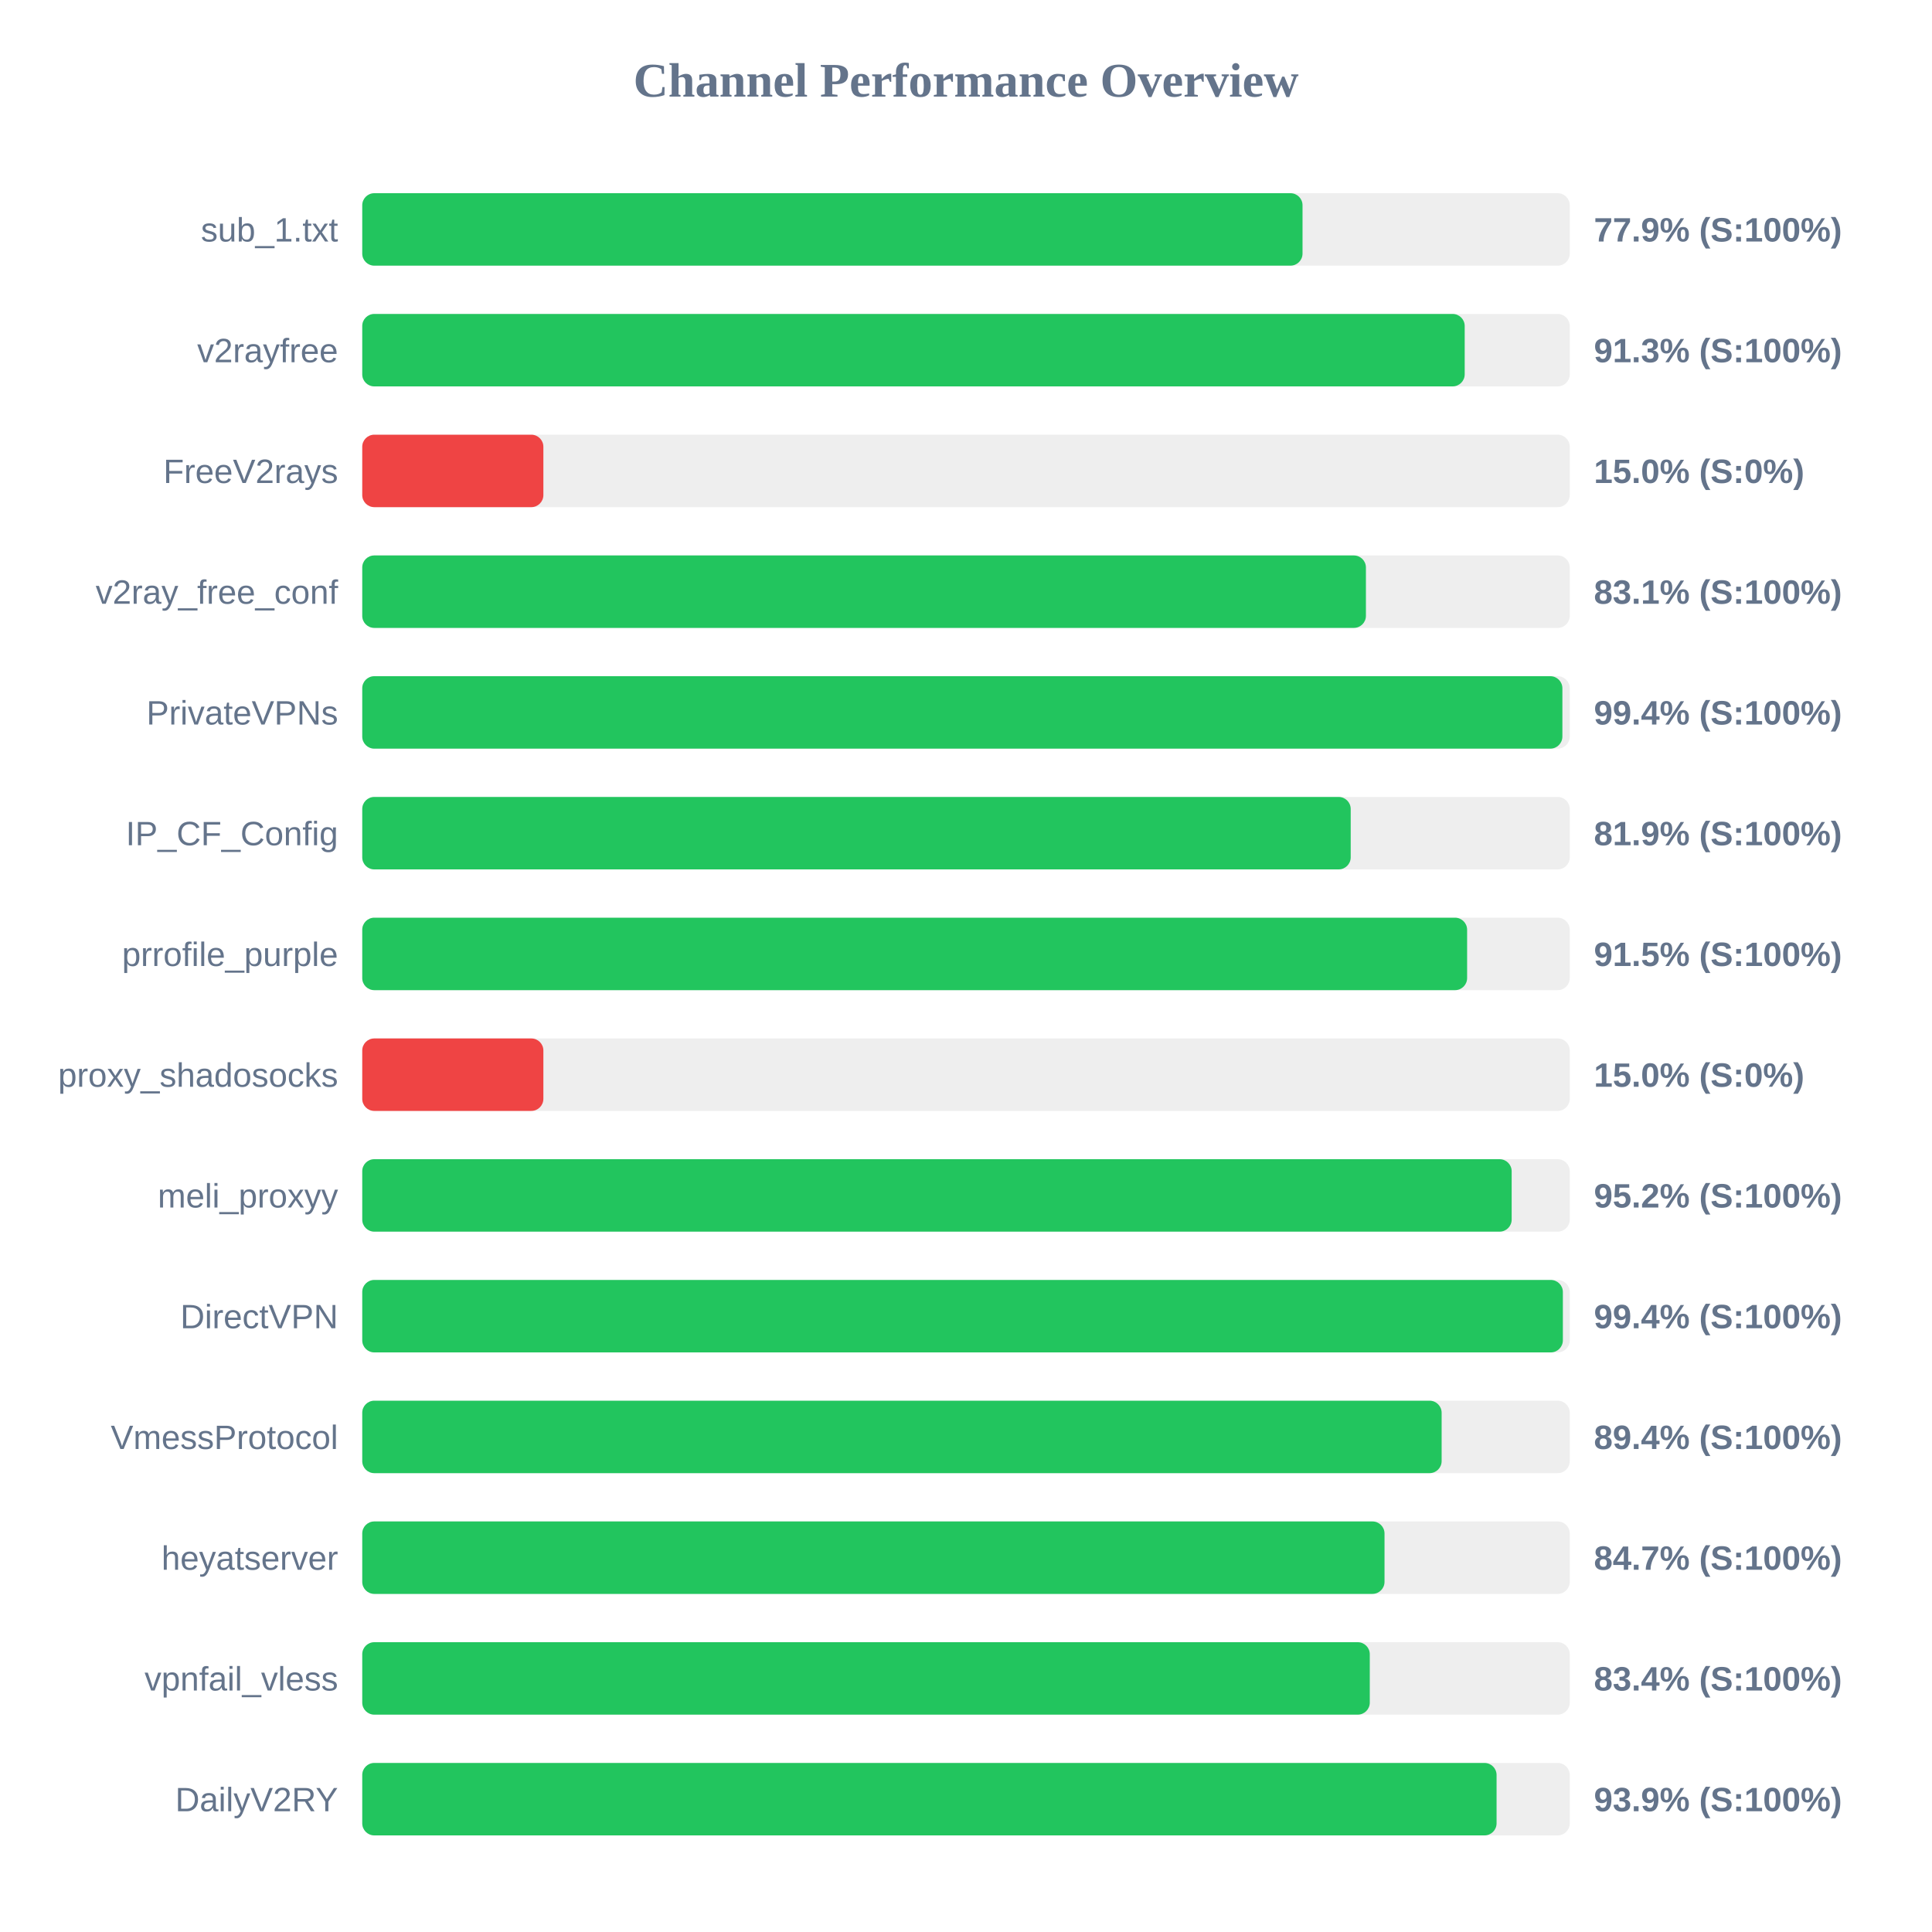
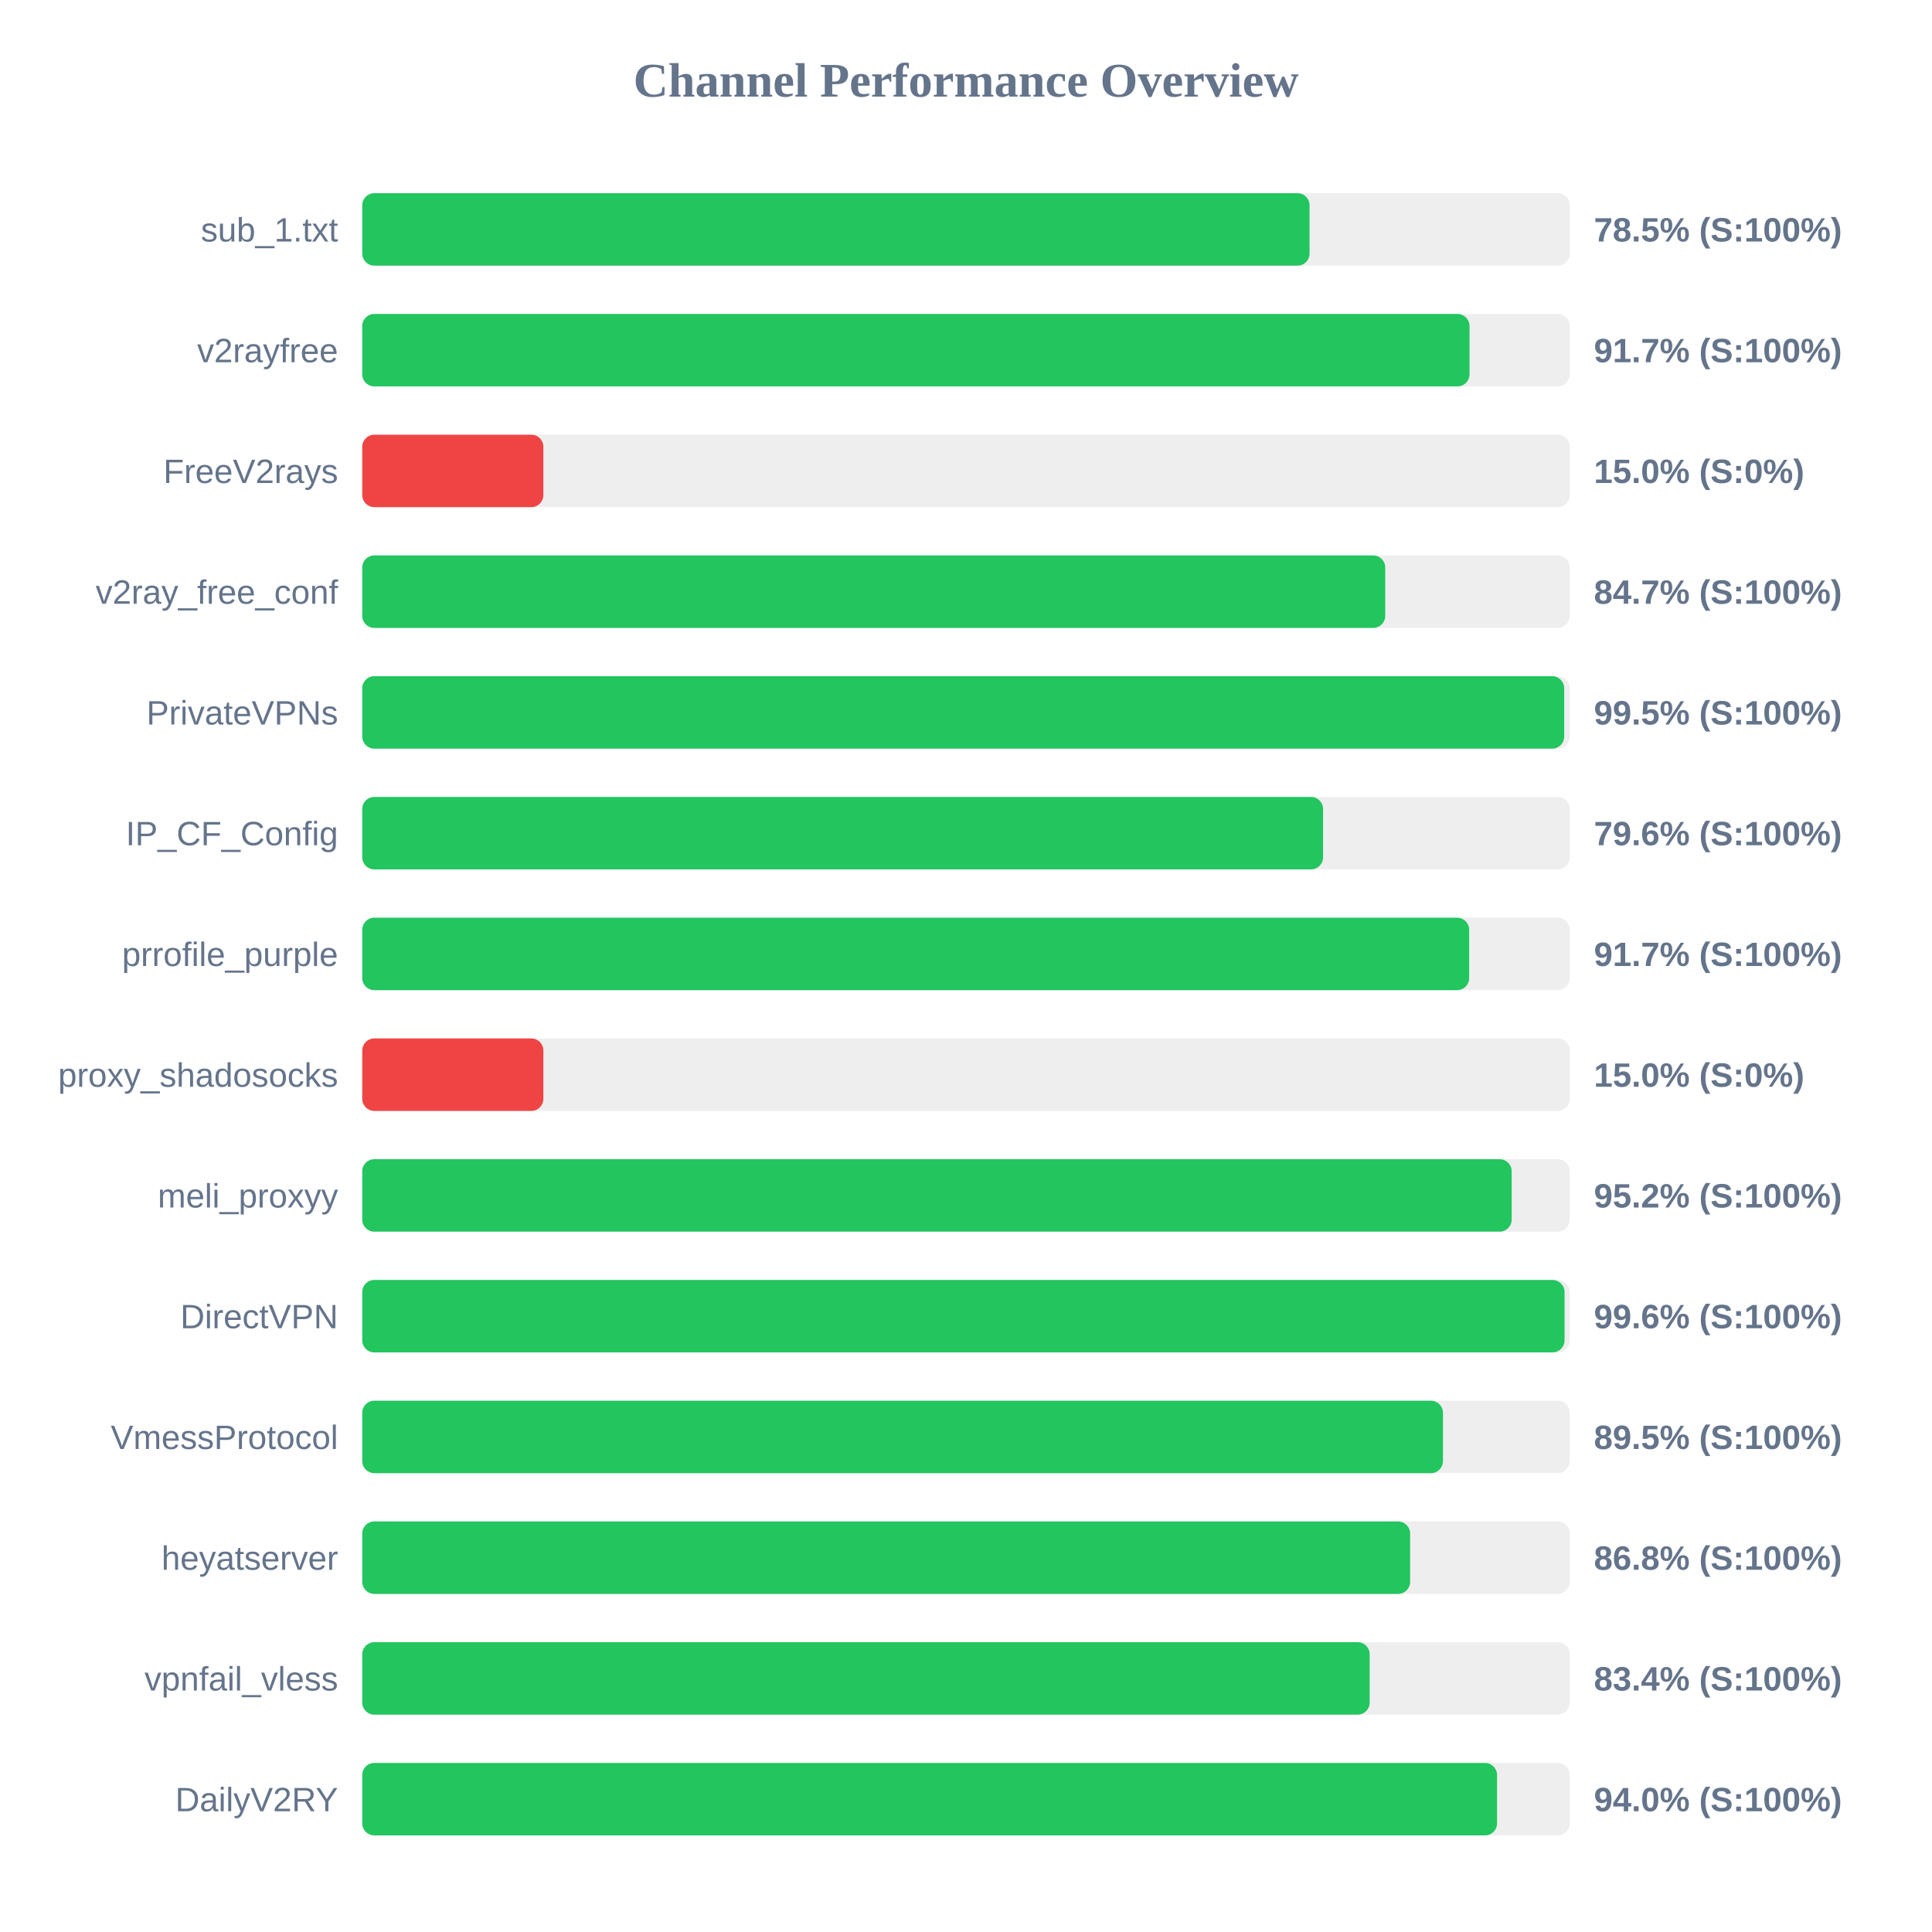
<svg xmlns="http://www.w3.org/2000/svg" width="800" height="800" version="1.1">
  <style>
        .row { font: 14px Arial; fill: #64748b; }
        .score { font: bold 14px Arial; fill: #64748b; }
    </style>
  <text x="400" y="40" text-anchor="middle" font-size="20px" font-weight="bold" fill="#64748b">Channel Performance Overview</text>
  <rect x="150" y="80" width="500" height="30" fill="#eee" rx="5" />
-   <rect x="150" y="80" width="389.35" height="30" fill="#22c55e" rx="5" />
+   <rect x="150" y="80" width="392.25" height="30" fill="#22c55e" rx="5" />
  <text x="140" y="100" text-anchor="end" class="row">sub_1.txt</text>
-   <text x="660" y="100" text-anchor="start" class="score">77.9% (S:100%)</text>
+   <text x="660" y="100" text-anchor="start" class="score">78.5% (S:100%)</text>
  <rect x="150" y="130" width="500" height="30" fill="#eee" rx="5" />
-   <rect x="150" y="130" width="456.5" height="30" fill="#22c55e" rx="5" />
+   <rect x="150" y="130" width="458.5" height="30" fill="#22c55e" rx="5" />
  <text x="140" y="150" text-anchor="end" class="row">v2rayfree</text>
-   <text x="660" y="150" text-anchor="start" class="score">91.3% (S:100%)</text>
+   <text x="660" y="150" text-anchor="start" class="score">91.7% (S:100%)</text>
  <rect x="150" y="180" width="500" height="30" fill="#eee" rx="5" />
  <rect x="150" y="180" width="75.0" height="30" fill="#ef4444" rx="5" />
  <text x="140" y="200" text-anchor="end" class="row">FreeV2rays</text>
  <text x="660" y="200" text-anchor="start" class="score">15.0% (S:0%)</text>
  <rect x="150" y="230" width="500" height="30" fill="#eee" rx="5" />
-   <rect x="150" y="230" width="415.6" height="30" fill="#22c55e" rx="5" />
+   <rect x="150" y="230" width="423.6" height="30" fill="#22c55e" rx="5" />
  <text x="140" y="250" text-anchor="end" class="row">v2ray_free_conf</text>
-   <text x="660" y="250" text-anchor="start" class="score">83.1% (S:100%)</text>
+   <text x="660" y="250" text-anchor="start" class="score">84.7% (S:100%)</text>
  <rect x="150" y="280" width="500" height="30" fill="#eee" rx="5" />
-   <rect x="150" y="280" width="496.95" height="30" fill="#22c55e" rx="5" />
+   <rect x="150" y="280" width="497.7" height="30" fill="#22c55e" rx="5" />
  <text x="140" y="300" text-anchor="end" class="row">PrivateVPNs</text>
-   <text x="660" y="300" text-anchor="start" class="score">99.4% (S:100%)</text>
+   <text x="660" y="300" text-anchor="start" class="score">99.5% (S:100%)</text>
  <rect x="150" y="330" width="500" height="30" fill="#eee" rx="5" />
-   <rect x="150" y="330" width="409.3" height="30" fill="#22c55e" rx="5" />
+   <rect x="150" y="330" width="397.85" height="30" fill="#22c55e" rx="5" />
  <text x="140" y="350" text-anchor="end" class="row">IP_CF_Config</text>
-   <text x="660" y="350" text-anchor="start" class="score">81.9% (S:100%)</text>
+   <text x="660" y="350" text-anchor="start" class="score">79.6% (S:100%)</text>
  <rect x="150" y="380" width="500" height="30" fill="#eee" rx="5" />
-   <rect x="150" y="380" width="457.5" height="30" fill="#22c55e" rx="5" />
+   <rect x="150" y="380" width="458.35" height="30" fill="#22c55e" rx="5" />
  <text x="140" y="400" text-anchor="end" class="row">prrofile_purple</text>
-   <text x="660" y="400" text-anchor="start" class="score">91.5% (S:100%)</text>
+   <text x="660" y="400" text-anchor="start" class="score">91.7% (S:100%)</text>
  <rect x="150" y="430" width="500" height="30" fill="#eee" rx="5" />
  <rect x="150" y="430" width="75.0" height="30" fill="#ef4444" rx="5" />
  <text x="140" y="450" text-anchor="end" class="row">proxy_shadosocks</text>
  <text x="660" y="450" text-anchor="start" class="score">15.0% (S:0%)</text>
  <rect x="150" y="480" width="500" height="30" fill="#eee" rx="5" />
  <rect x="150" y="480" width="475.95" height="30" fill="#22c55e" rx="5" />
  <text x="140" y="500" text-anchor="end" class="row">meli_proxyy</text>
  <text x="660" y="500" text-anchor="start" class="score">95.2% (S:100%)</text>
  <rect x="150" y="530" width="500" height="30" fill="#eee" rx="5" />
-   <rect x="150" y="530" width="497.15" height="30" fill="#22c55e" rx="5" />
+   <rect x="150" y="530" width="497.85" height="30" fill="#22c55e" rx="5" />
  <text x="140" y="550" text-anchor="end" class="row">DirectVPN</text>
-   <text x="660" y="550" text-anchor="start" class="score">99.4% (S:100%)</text>
+   <text x="660" y="550" text-anchor="start" class="score">99.6% (S:100%)</text>
  <rect x="150" y="580" width="500" height="30" fill="#eee" rx="5" />
-   <rect x="150" y="580" width="446.95" height="30" fill="#22c55e" rx="5" />
+   <rect x="150" y="580" width="447.5" height="30" fill="#22c55e" rx="5" />
  <text x="140" y="600" text-anchor="end" class="row">VmessProtocol</text>
-   <text x="660" y="600" text-anchor="start" class="score">89.4% (S:100%)</text>
+   <text x="660" y="600" text-anchor="start" class="score">89.5% (S:100%)</text>
  <rect x="150" y="630" width="500" height="30" fill="#eee" rx="5" />
-   <rect x="150" y="630" width="423.3" height="30" fill="#22c55e" rx="5" />
+   <rect x="150" y="630" width="433.9" height="30" fill="#22c55e" rx="5" />
  <text x="140" y="650" text-anchor="end" class="row">heyatserver</text>
-   <text x="660" y="650" text-anchor="start" class="score">84.7% (S:100%)</text>
+   <text x="660" y="650" text-anchor="start" class="score">86.8% (S:100%)</text>
  <rect x="150" y="680" width="500" height="30" fill="#eee" rx="5" />
-   <rect x="150" y="680" width="417.2" height="30" fill="#22c55e" rx="5" />
+   <rect x="150" y="680" width="417.15" height="30" fill="#22c55e" rx="5" />
  <text x="140" y="700" text-anchor="end" class="row">vpnfail_vless</text>
  <text x="660" y="700" text-anchor="start" class="score">83.4% (S:100%)</text>
  <rect x="150" y="730" width="500" height="30" fill="#eee" rx="5" />
-   <rect x="150" y="730" width="469.7" height="30" fill="#22c55e" rx="5" />
+   <rect x="150" y="730" width="469.9" height="30" fill="#22c55e" rx="5" />
  <text x="140" y="750" text-anchor="end" class="row">DailyV2RY</text>
-   <text x="660" y="750" text-anchor="start" class="score">93.9% (S:100%)</text>
+   <text x="660" y="750" text-anchor="start" class="score">94.0% (S:100%)</text>
</svg>
